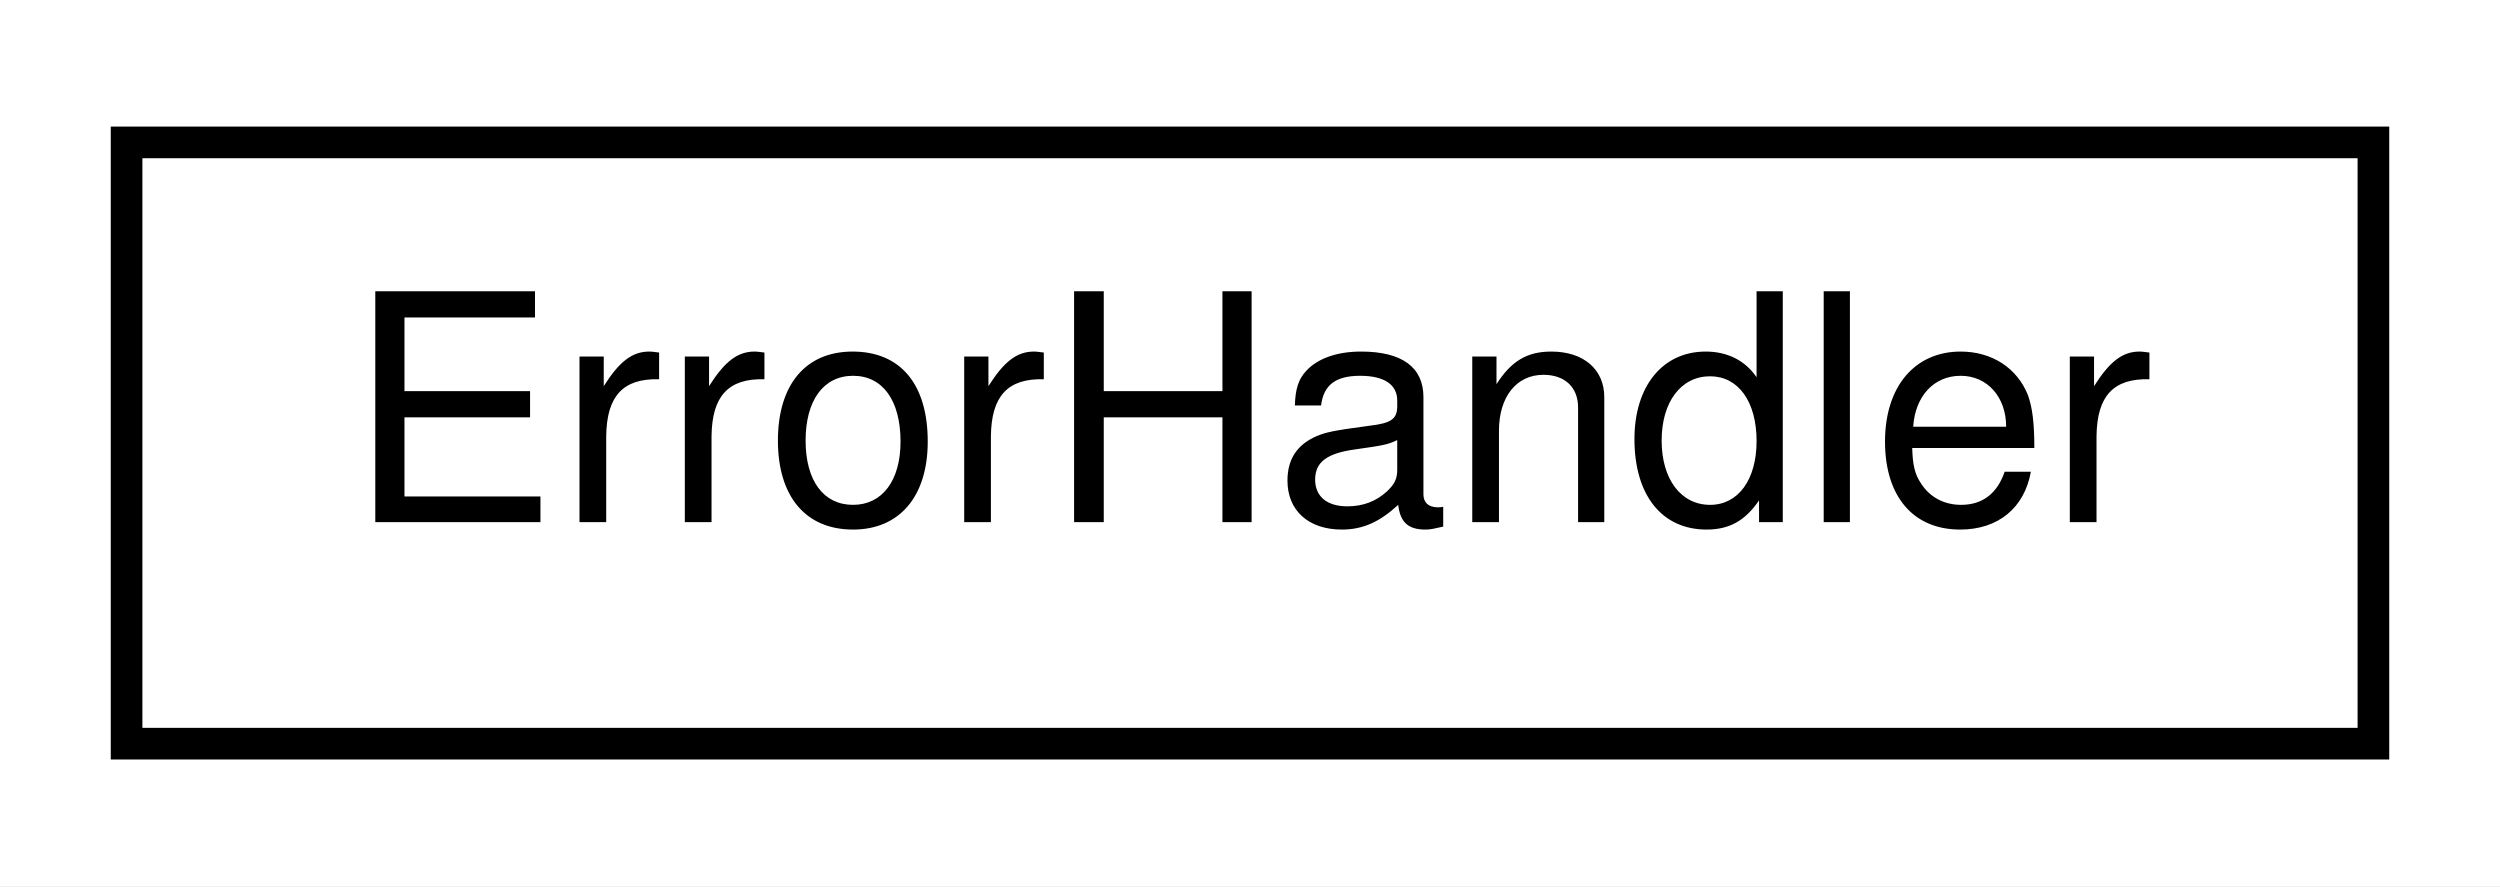
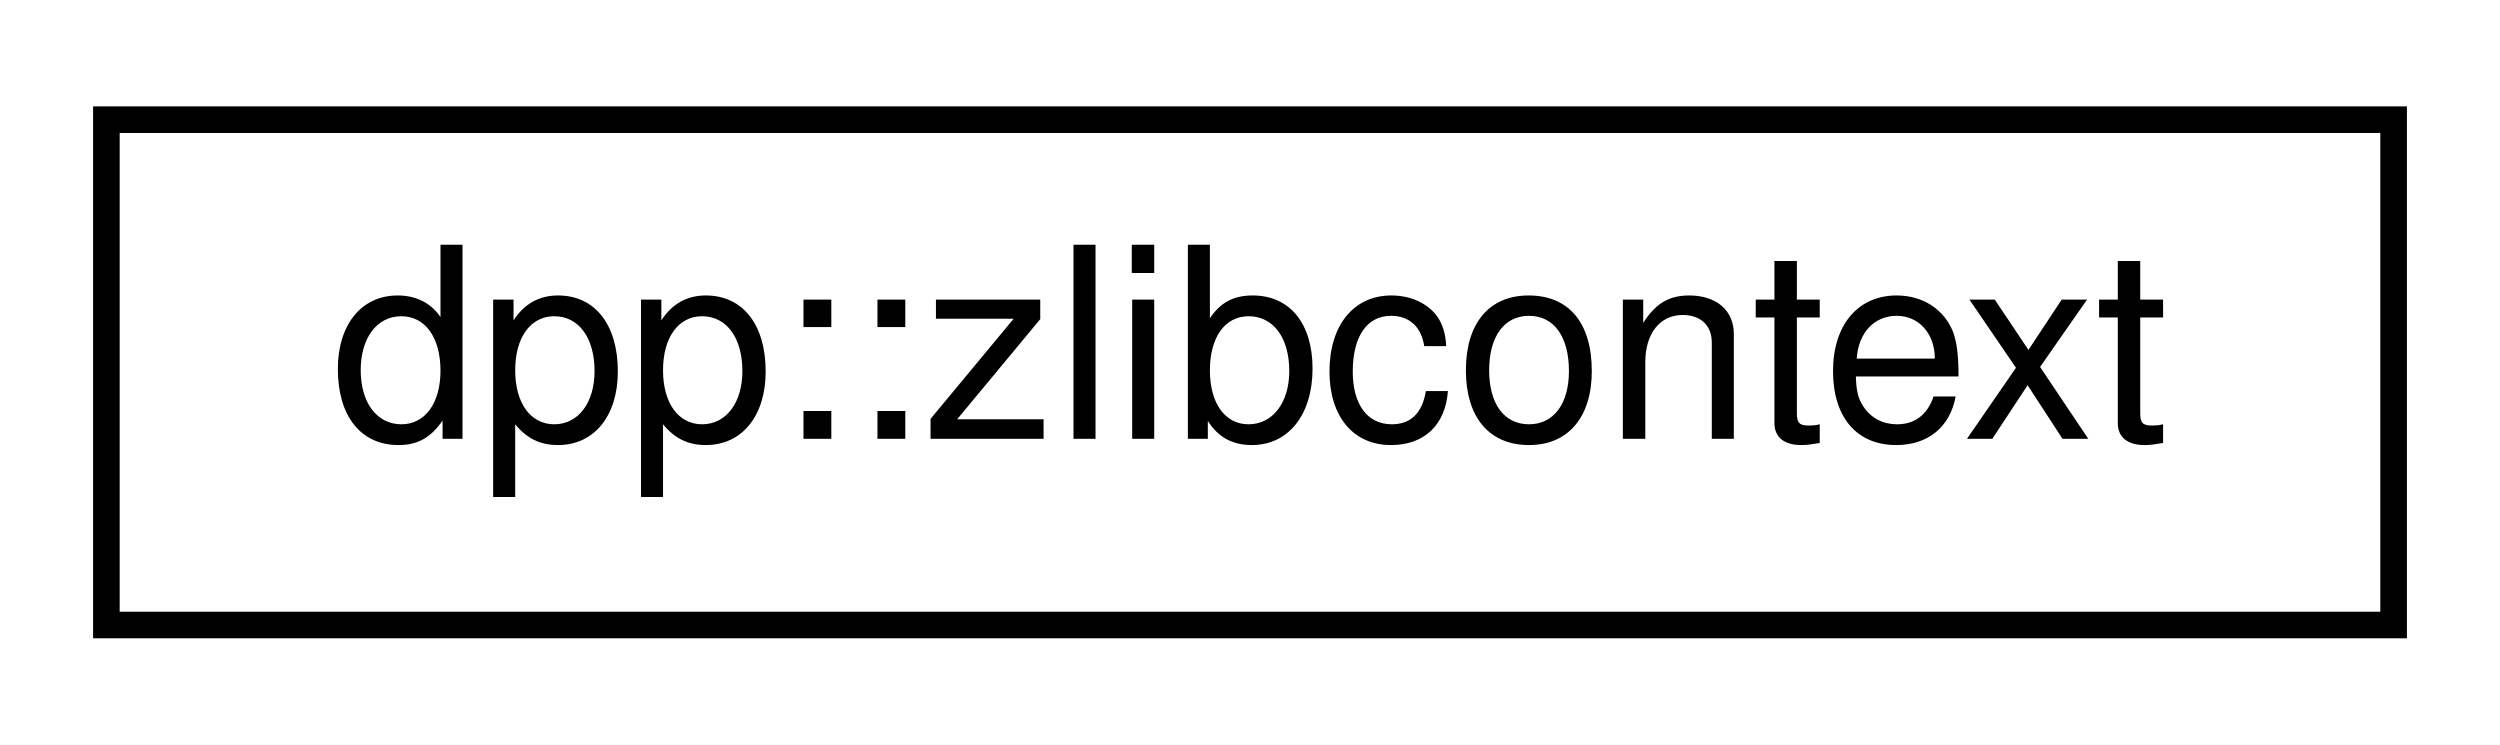
- <svg xmlns="http://www.w3.org/2000/svg" xmlns:xlink="http://www.w3.org/1999/xlink" width="79pt" height="28pt" viewBox="0.00 0.00 79.00 28.00">
+ <svg xmlns="http://www.w3.org/2000/svg" xmlns:xlink="http://www.w3.org/1999/xlink" width="94pt" height="28pt" viewBox="0.00 0.00 94.00 28.00">
  <g id="graph0" class="graph" transform="scale(1 1) rotate(0) translate(4 24)">
-     <polygon fill="white" stroke="none" points="-4,4 -4,-24 75,-24 75,4 -4,4" />
+     <polygon fill="white" stroke="none" points="-4,4 -4,-24 90,-24 90,4 -4,4" />
    <g id="node1" class="node">
      <g id="a_node1">
-         <a xlink:href="class_error_handler.html" target="_top" xlink:title="ErrorHandler">
-           <polygon fill="white" stroke="black" points="0,-0.5 0,-19.5 71,-19.5 71,-0.5 0,-0.5" />
-           <text text-anchor="middle" x="35.5" y="-7.5" font-family="Helvetica,sans-Serif" font-size="10.00">ErrorHandler</text>
+         <a xlink:href="classdpp_1_1zlibcontext.html" target="_top" xlink:title="dpp::zlibcontext">
+           <polygon fill="white" stroke="black" points="0,-0.5 0,-19.5 86,-19.5 86,-0.5 0,-0.5" />
+           <text text-anchor="middle" x="43" y="-7.5" font-family="Helvetica,sans-Serif" font-size="10.00">dpp::zlibcontext</text>
        </a>
      </g>
    </g>
  </g>
</svg>
